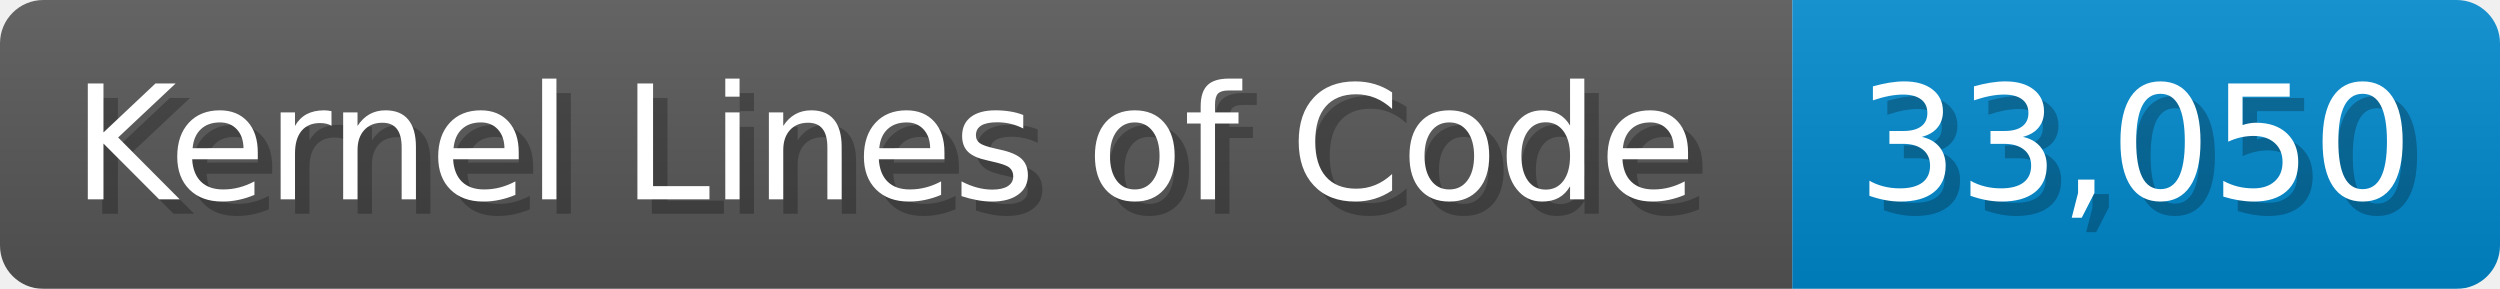
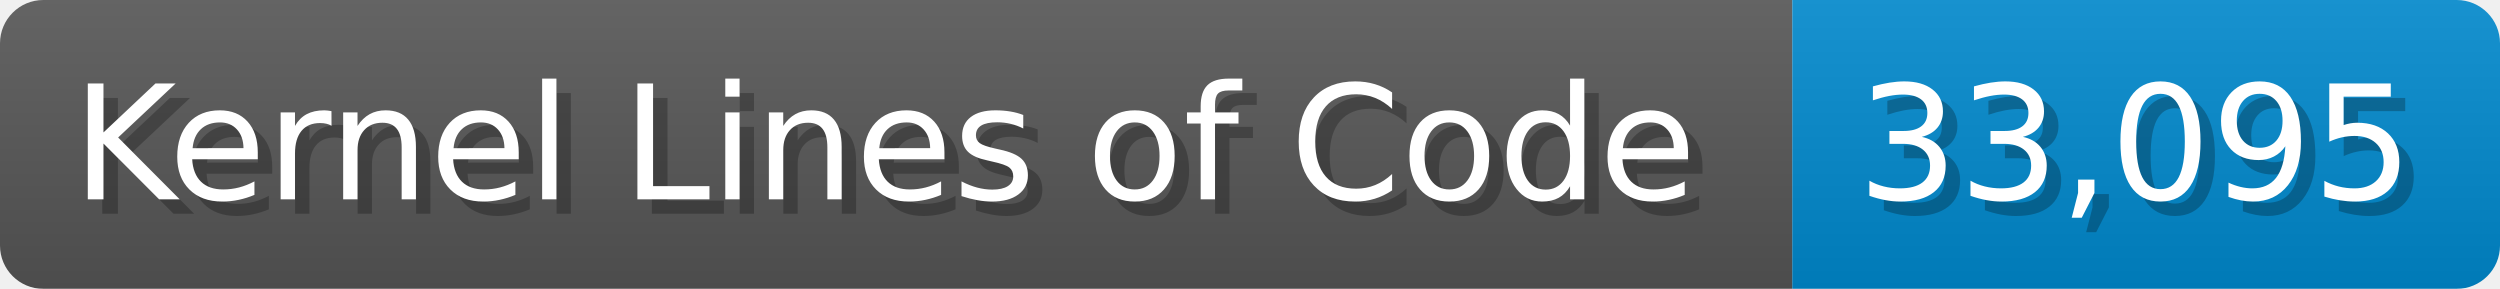
<svg xmlns="http://www.w3.org/2000/svg" width="173.1" height="20" viewBox="0 0 1731 200">
  <linearGradient id="a" x2="0" y2="100%">
    <stop offset="0" stop-opacity=".1" stop-color="#EEE" />
    <stop offset="1" stop-opacity=".1" />
  </linearGradient>
  <mask id="m">
    <rect width="1731" height="200" rx="30" fill="#FFF" />
  </mask>
  <g mask="url(#m)">
    <rect width="1241" height="200" fill="#555" />
    <rect width="490" height="200" fill="#08C" x="1241" />
    <rect width="1731" height="200" fill="url(#a)" />
  </g>
  <g fill="#fff" text-anchor="start" font-family="Verdana,DejaVu Sans,sans-serif" font-size="110">
    <text x="60" y="148" textLength="1141" fill="#000" opacity="0.25">Kernel Lines of Code</text>
    <text x="50" y="138" textLength="1141">Kernel Lines of Code</text>
-     <text x="1296" y="148" textLength="390" fill="#000" opacity="0.25">33,050</text>
-     <text x="1286" y="138" textLength="390">33,050</text>
+     <text x="1296" y="148" textLength="390" fill="#000" opacity="0.25">33,095</text>
+     <text x="1286" y="138" textLength="390">33,095</text>
  </g>
</svg>
